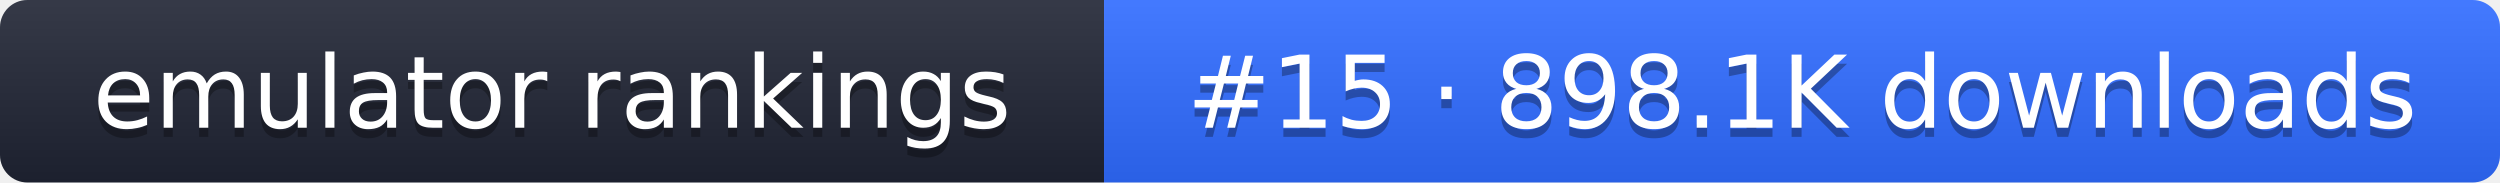
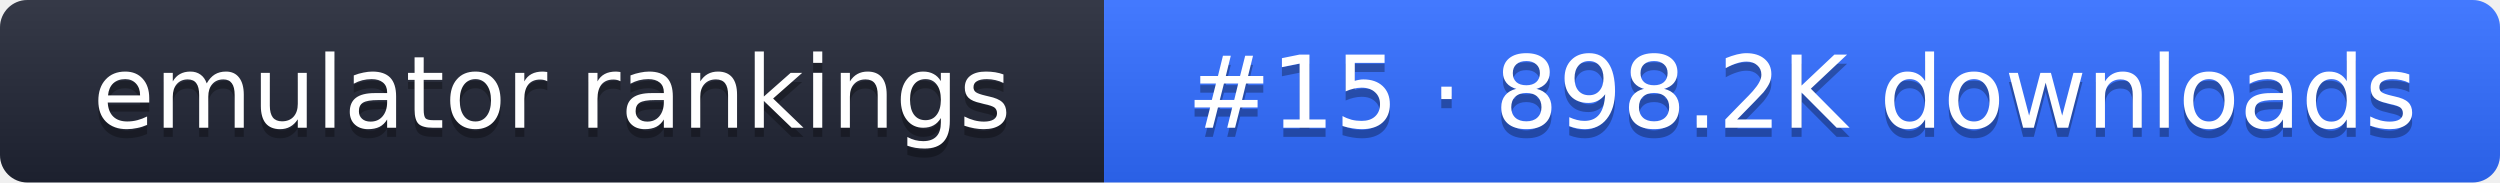
- <svg xmlns="http://www.w3.org/2000/svg" width="274" height="20" role="img" aria-label="emulator rankings: #15 · 898.1K downloads">
+ <svg xmlns="http://www.w3.org/2000/svg" width="274" height="20" role="img" aria-label="emulator rankings: #15 · 898.2K downloads">
  <linearGradient id="g" x2="0" y2="100%">
    <stop offset="0" stop-color="#fff" stop-opacity=".1" />
    <stop offset="1" stop-opacity=".1" />
  </linearGradient>
  <clipPath id="r">
    <rect width="274" height="20" rx="3" fill="#fff" />
  </clipPath>
  <g clip-path="url(#r)">
    <rect width="121" height="20" fill="#1f2433" />
    <rect x="121" width="153" height="20" fill="#2f6bff" />
    <rect width="274" height="20" fill="url(#g)" />
  </g>
  <g fill="#fff" text-anchor="middle" font-family="Verdana,DejaVu Sans,sans-serif" font-size="11">
    <text x="60.5" y="15" fill="#010101" fill-opacity=".3">emulator rankings</text>
    <text x="60.5" y="14">emulator rankings</text>
-     <text x="197.5" y="15" fill="#010101" fill-opacity=".3">#15 · 898.1K downloads</text>
-     <text x="197.5" y="14">#15 · 898.1K downloads</text>
+     <text x="197.5" y="15" fill="#010101" fill-opacity=".3">#15 · 898.2K downloads</text>
+     <text x="197.5" y="14">#15 · 898.2K downloads</text>
  </g>
</svg>
